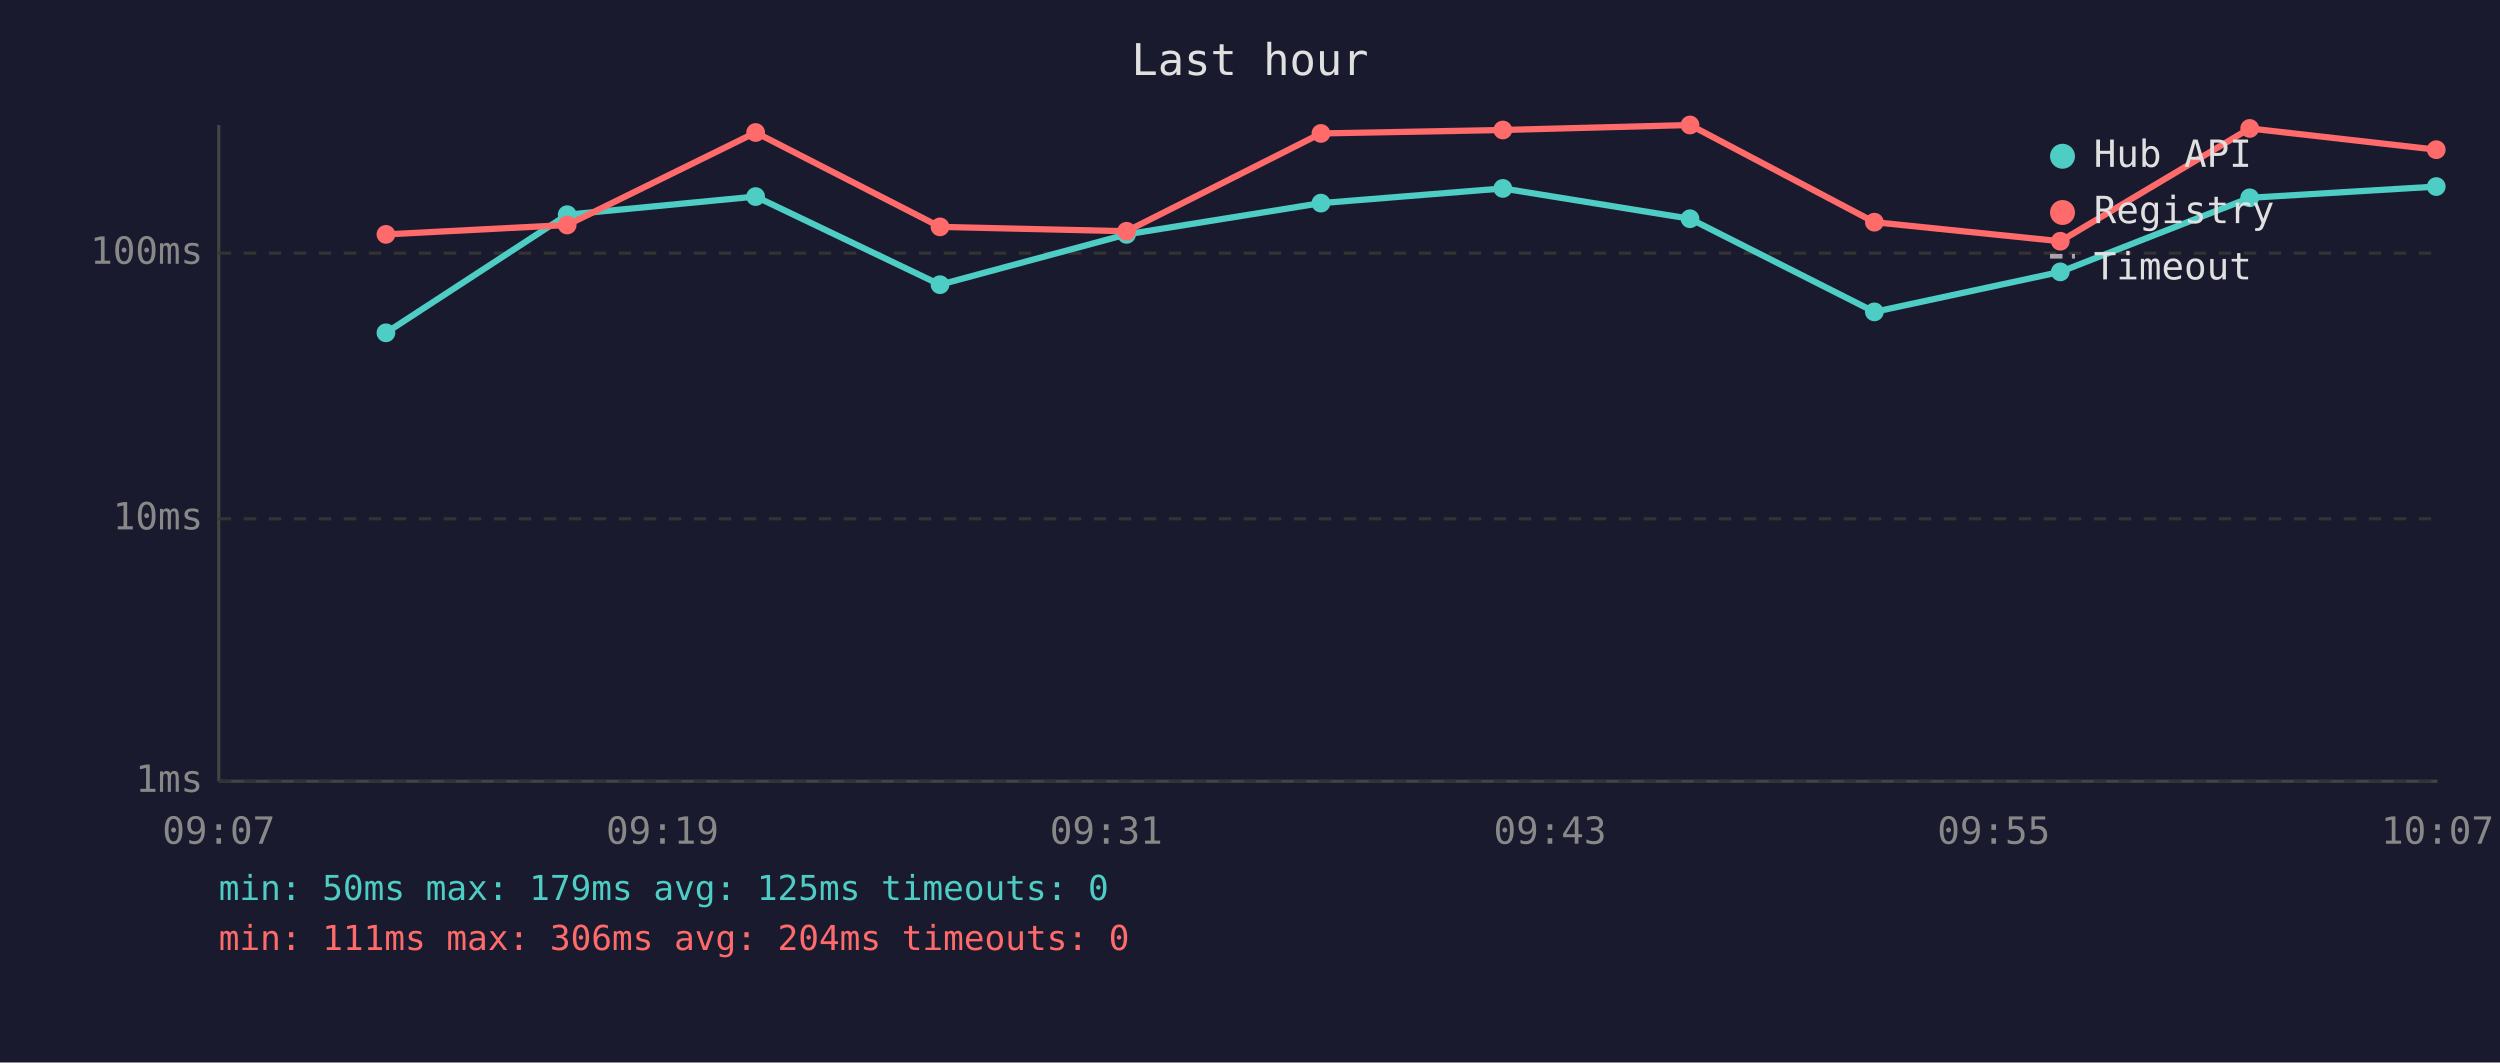
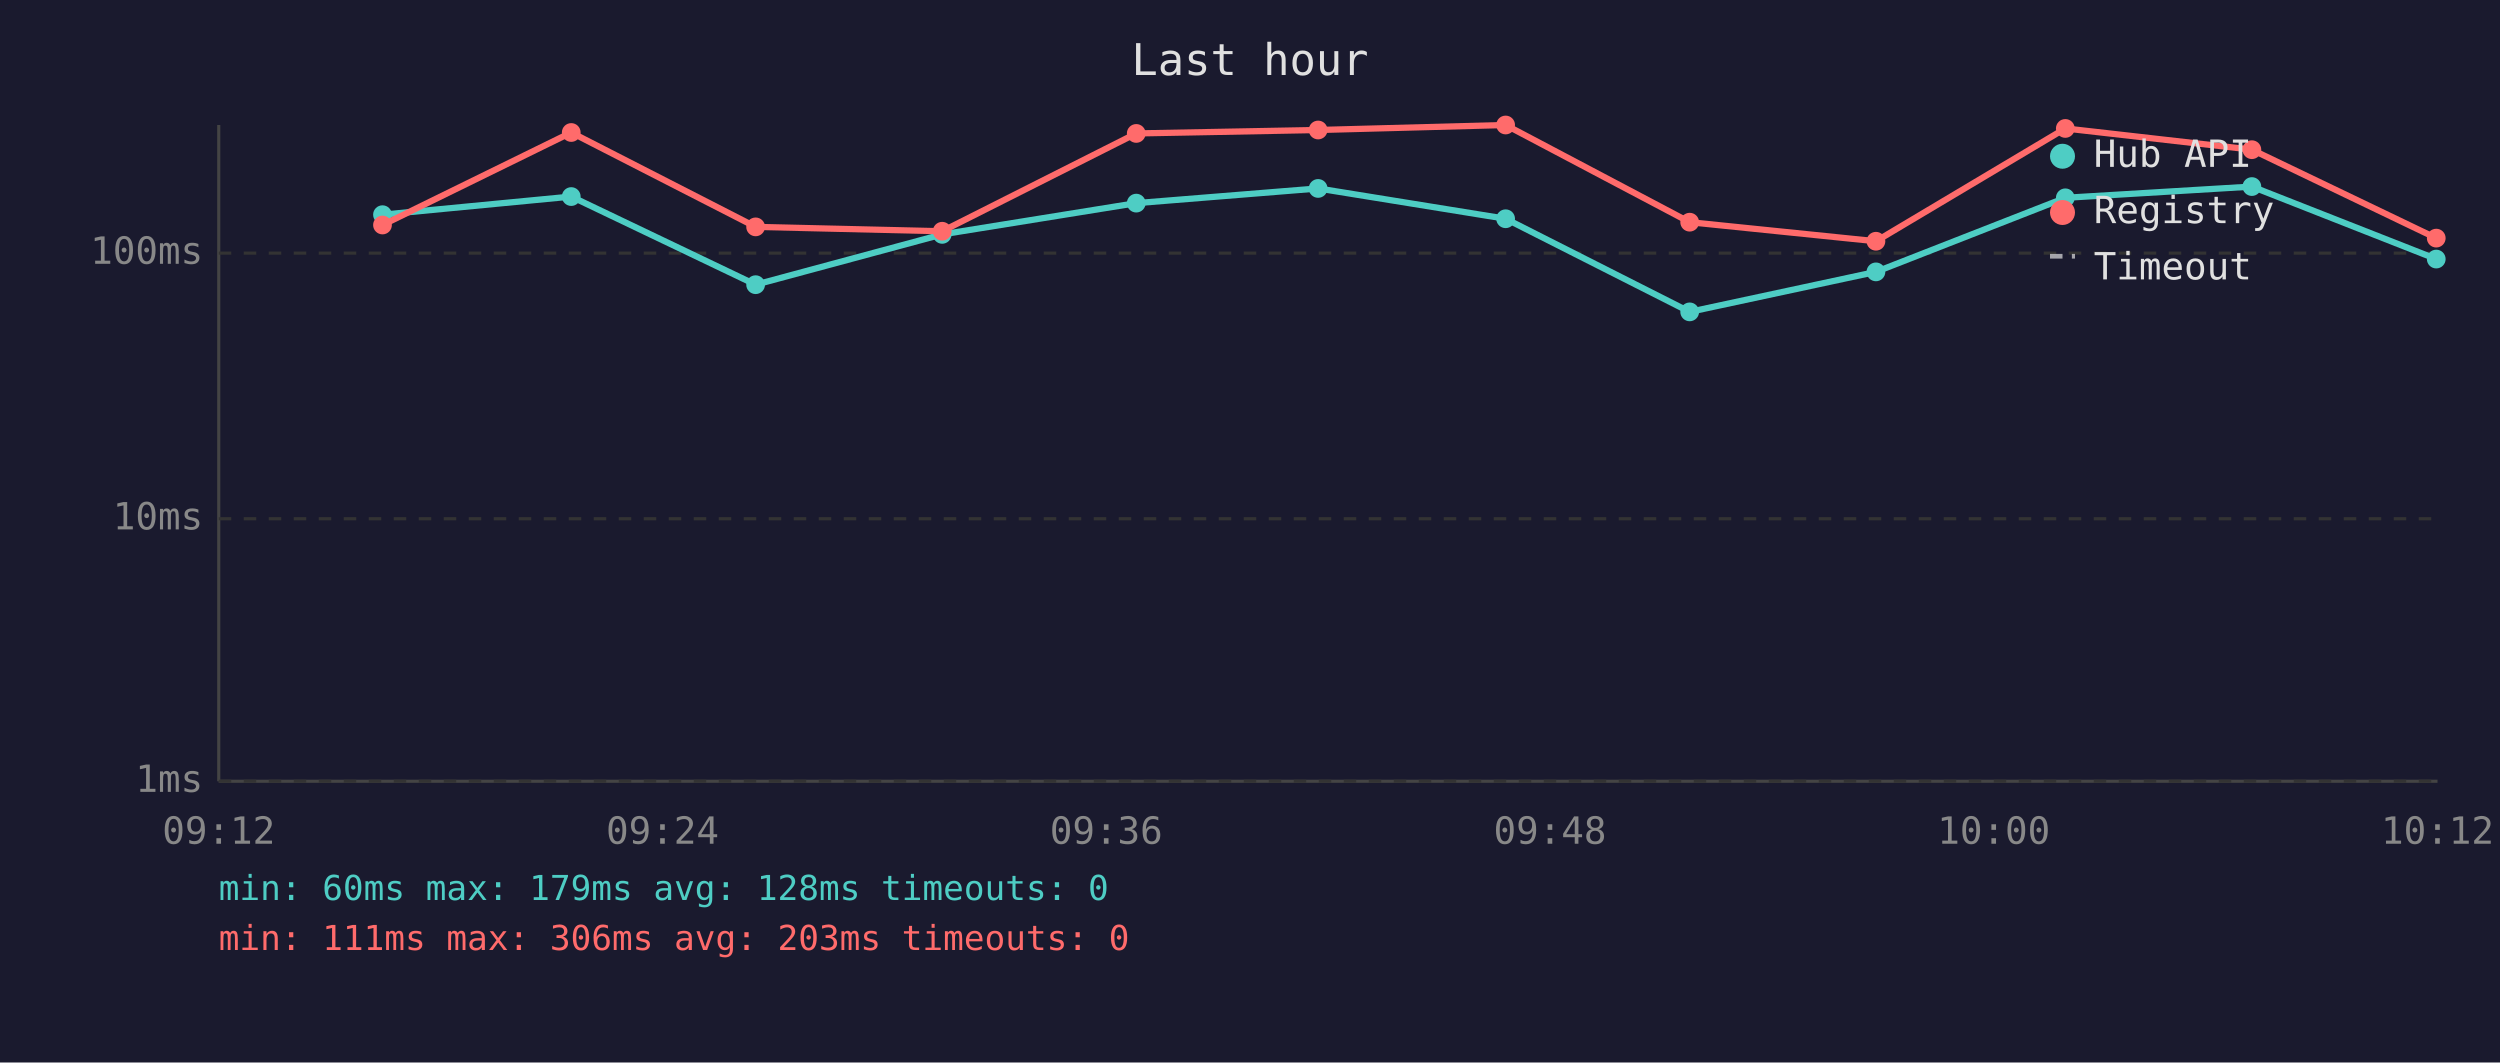
<svg xmlns="http://www.w3.org/2000/svg" viewBox="0 0 800 340" font-family="monospace" font-size="12">
  <rect width="800" height="340" fill="#1a1a2e" />
  <text x="400" y="24" fill="#e0e0e0" font-size="14" text-anchor="middle">Last hour</text>
  <line x1="70" y1="40" x2="70" y2="250" stroke="#444" stroke-width="1" />
  <line x1="70" y1="250" x2="780" y2="250" stroke="#444" stroke-width="1" />
  <line x1="70" y1="250" x2="780" y2="250" stroke="#333" stroke-width="1" stroke-dasharray="4" />
  <text x="65" y="250" fill="#888" text-anchor="end" dominant-baseline="middle">1ms</text>
  <line x1="70" y1="166" x2="780" y2="166" stroke="#333" stroke-width="1" stroke-dasharray="4" />
  <text x="65" y="166" fill="#888" text-anchor="end" dominant-baseline="middle">10ms</text>
  <line x1="70" y1="81" x2="780" y2="81" stroke="#333" stroke-width="1" stroke-dasharray="4" />
  <text x="65" y="81" fill="#888" text-anchor="end" dominant-baseline="middle">100ms</text>
-   <text x="70" y="270" fill="#888" text-anchor="middle">09:07</text>
-   <text x="212" y="270" fill="#888" text-anchor="middle">09:19</text>
-   <text x="354" y="270" fill="#888" text-anchor="middle">09:31</text>
-   <text x="496" y="270" fill="#888" text-anchor="middle">09:43</text>
-   <text x="638" y="270" fill="#888" text-anchor="middle">09:55</text>
-   <text x="780" y="270" fill="#888" text-anchor="middle">10:07</text>
-   <polyline points="123.5,106.5 181.5,68.7 241.8,62.9 300.8,91.1 360.5,75.0 422.7,65.0 480.9,60.3 540.8,70.0 599.8,99.8 659.3,87.0 719.9,63.3 779.6,59.7" fill="none" stroke="#4ecdc4" stroke-width="2" opacity="1" />
-   <circle cx="123.5" cy="106.5" r="3" fill="#4ecdc4" />
-   <circle cx="181.5" cy="68.7" r="3" fill="#4ecdc4" />
-   <circle cx="241.8" cy="62.9" r="3" fill="#4ecdc4" />
-   <circle cx="300.8" cy="91.1" r="3" fill="#4ecdc4" />
-   <circle cx="360.5" cy="75.0" r="3" fill="#4ecdc4" />
-   <circle cx="422.7" cy="65.0" r="3" fill="#4ecdc4" />
-   <circle cx="480.9" cy="60.3" r="3" fill="#4ecdc4" />
-   <circle cx="540.8" cy="70.0" r="3" fill="#4ecdc4" />
-   <circle cx="599.8" cy="99.8" r="3" fill="#4ecdc4" />
-   <circle cx="659.3" cy="87.0" r="3" fill="#4ecdc4" />
-   <circle cx="719.9" cy="63.3" r="3" fill="#4ecdc4" />
-   <circle cx="779.6" cy="59.7" r="3" fill="#4ecdc4" />
-   <polyline points="123.5,75.0 181.5,72.0 241.8,42.4 300.8,72.6 360.5,74.0 422.7,42.7 480.9,41.6 540.8,40.0 599.8,71.1 659.3,77.2 719.9,41.1 779.6,47.9" fill="none" stroke="#ff6b6b" stroke-width="2" opacity="1" />
-   <circle cx="123.5" cy="75.0" r="3" fill="#ff6b6b" />
-   <circle cx="181.5" cy="72.0" r="3" fill="#ff6b6b" />
-   <circle cx="241.8" cy="42.4" r="3" fill="#ff6b6b" />
-   <circle cx="300.8" cy="72.6" r="3" fill="#ff6b6b" />
-   <circle cx="360.5" cy="74.0" r="3" fill="#ff6b6b" />
-   <circle cx="422.7" cy="42.7" r="3" fill="#ff6b6b" />
-   <circle cx="480.9" cy="41.6" r="3" fill="#ff6b6b" />
-   <circle cx="540.8" cy="40.0" r="3" fill="#ff6b6b" />
-   <circle cx="599.8" cy="71.1" r="3" fill="#ff6b6b" />
-   <circle cx="659.3" cy="77.2" r="3" fill="#ff6b6b" />
-   <circle cx="719.9" cy="41.1" r="3" fill="#ff6b6b" />
-   <circle cx="779.6" cy="47.9" r="3" fill="#ff6b6b" />
+   <text x="70" y="270" fill="#888" text-anchor="middle">09:12</text>
+   <text x="212" y="270" fill="#888" text-anchor="middle">09:24</text>
+   <text x="354" y="270" fill="#888" text-anchor="middle">09:36</text>
+   <text x="496" y="270" fill="#888" text-anchor="middle">09:48</text>
+   <text x="638" y="270" fill="#888" text-anchor="middle">10:00</text>
+   <text x="780" y="270" fill="#888" text-anchor="middle">10:12</text>
+   <polyline points="122.4,68.7 182.8,62.9 241.8,91.1 301.5,75.0 363.6,65.0 421.8,60.3 481.8,70.0 540.7,99.8 600.3,87.0 660.9,63.3 720.6,59.7 779.6,82.9" fill="none" stroke="#4ecdc4" stroke-width="2" opacity="1" />
+   <circle cx="122.4" cy="68.7" r="3" fill="#4ecdc4" />
+   <circle cx="182.8" cy="62.9" r="3" fill="#4ecdc4" />
+   <circle cx="241.8" cy="91.1" r="3" fill="#4ecdc4" />
+   <circle cx="301.5" cy="75.0" r="3" fill="#4ecdc4" />
+   <circle cx="363.6" cy="65.0" r="3" fill="#4ecdc4" />
+   <circle cx="421.8" cy="60.3" r="3" fill="#4ecdc4" />
+   <circle cx="481.8" cy="70.0" r="3" fill="#4ecdc4" />
+   <circle cx="540.7" cy="99.8" r="3" fill="#4ecdc4" />
+   <circle cx="600.3" cy="87.0" r="3" fill="#4ecdc4" />
+   <circle cx="660.9" cy="63.3" r="3" fill="#4ecdc4" />
+   <circle cx="720.6" cy="59.7" r="3" fill="#4ecdc4" />
+   <circle cx="779.6" cy="82.9" r="3" fill="#4ecdc4" />
+   <polyline points="122.4,72.0 182.8,42.4 241.8,72.6 301.5,74.0 363.6,42.7 421.8,41.6 481.8,40.0 540.7,71.1 600.3,77.2 660.9,41.1 720.6,47.9 779.6,76.2" fill="none" stroke="#ff6b6b" stroke-width="2" opacity="1" />
+   <circle cx="122.4" cy="72.0" r="3" fill="#ff6b6b" />
+   <circle cx="182.8" cy="42.4" r="3" fill="#ff6b6b" />
+   <circle cx="241.8" cy="72.6" r="3" fill="#ff6b6b" />
+   <circle cx="301.5" cy="74.0" r="3" fill="#ff6b6b" />
+   <circle cx="363.6" cy="42.7" r="3" fill="#ff6b6b" />
+   <circle cx="421.8" cy="41.6" r="3" fill="#ff6b6b" />
+   <circle cx="481.8" cy="40.0" r="3" fill="#ff6b6b" />
+   <circle cx="540.7" cy="71.1" r="3" fill="#ff6b6b" />
+   <circle cx="600.3" cy="77.2" r="3" fill="#ff6b6b" />
+   <circle cx="660.9" cy="41.1" r="3" fill="#ff6b6b" />
+   <circle cx="720.6" cy="47.9" r="3" fill="#ff6b6b" />
+   <circle cx="779.6" cy="76.2" r="3" fill="#ff6b6b" />
  <circle cx="660" cy="50" r="4" fill="#4ecdc4" />
  <text x="670" y="50" fill="#e0e0e0" dominant-baseline="middle">Hub API</text>
  <circle cx="660" cy="68" r="4" fill="#ff6b6b" />
  <text x="670" y="68" fill="#e0e0e0" dominant-baseline="middle">Registry</text>
  <line x1="656" y1="82" x2="664" y2="82" stroke="#e0e0e0" stroke-width="1.5" stroke-dasharray="4,3" opacity="0.7" />
  <text x="670" y="86" fill="#e0e0e0" dominant-baseline="middle">Timeout</text>
-   <text x="70" y="288" fill="#4ecdc4" font-size="11">min: 50ms  max: 179ms  avg: 125ms  timeouts: 0</text>
-   <text x="70" y="304" fill="#ff6b6b" font-size="11">min: 111ms  max: 306ms  avg: 204ms  timeouts: 0</text>
+   <text x="70" y="288" fill="#4ecdc4" font-size="11">min: 60ms  max: 179ms  avg: 128ms  timeouts: 0</text>
+   <text x="70" y="304" fill="#ff6b6b" font-size="11">min: 111ms  max: 306ms  avg: 203ms  timeouts: 0</text>
</svg>
